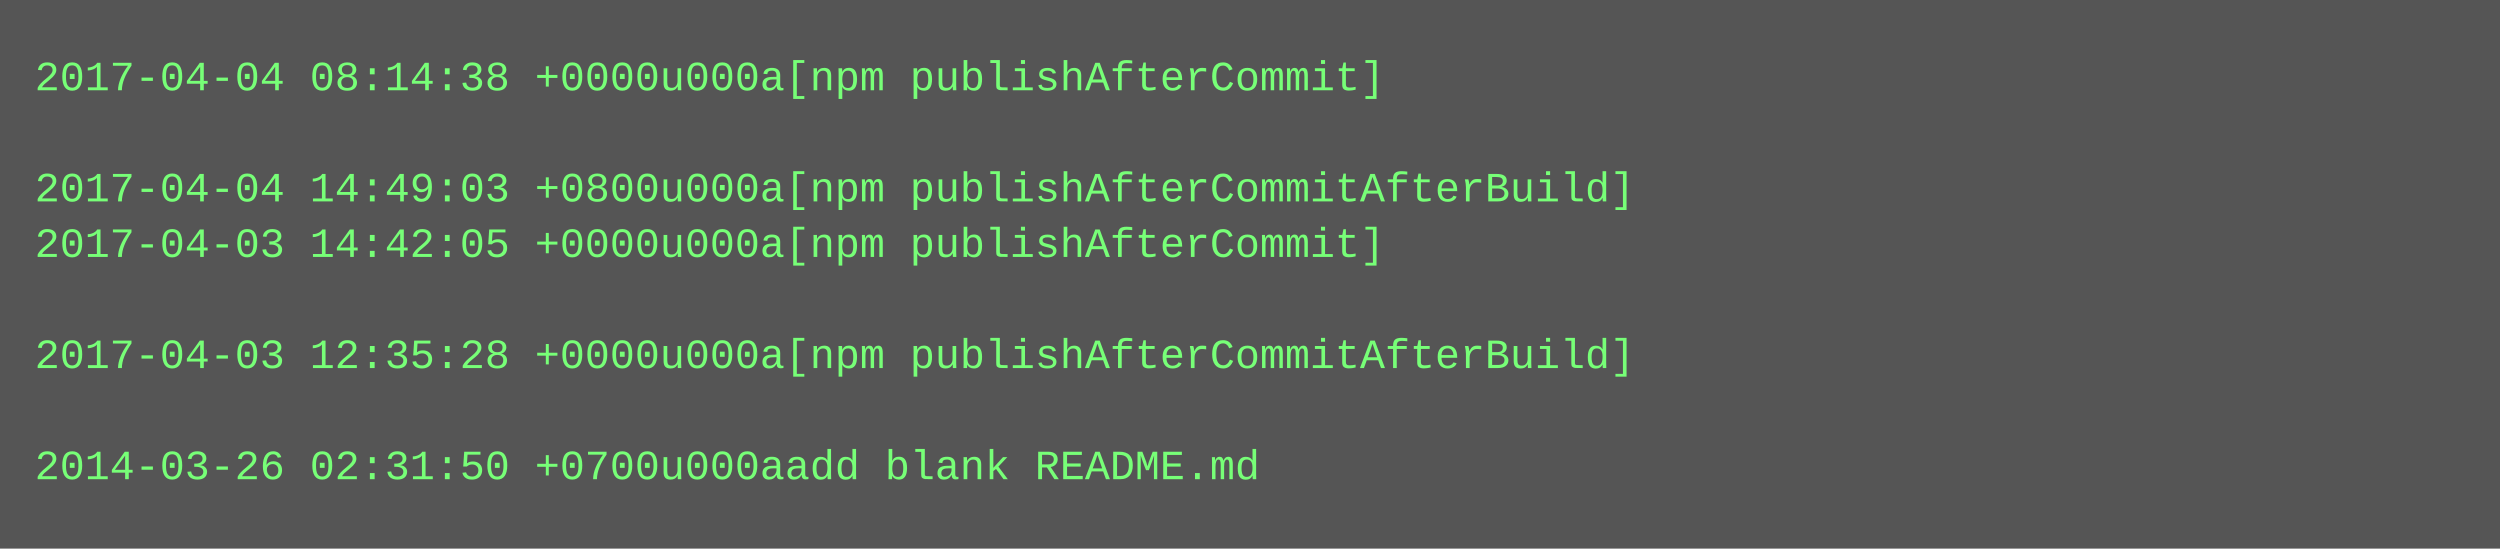
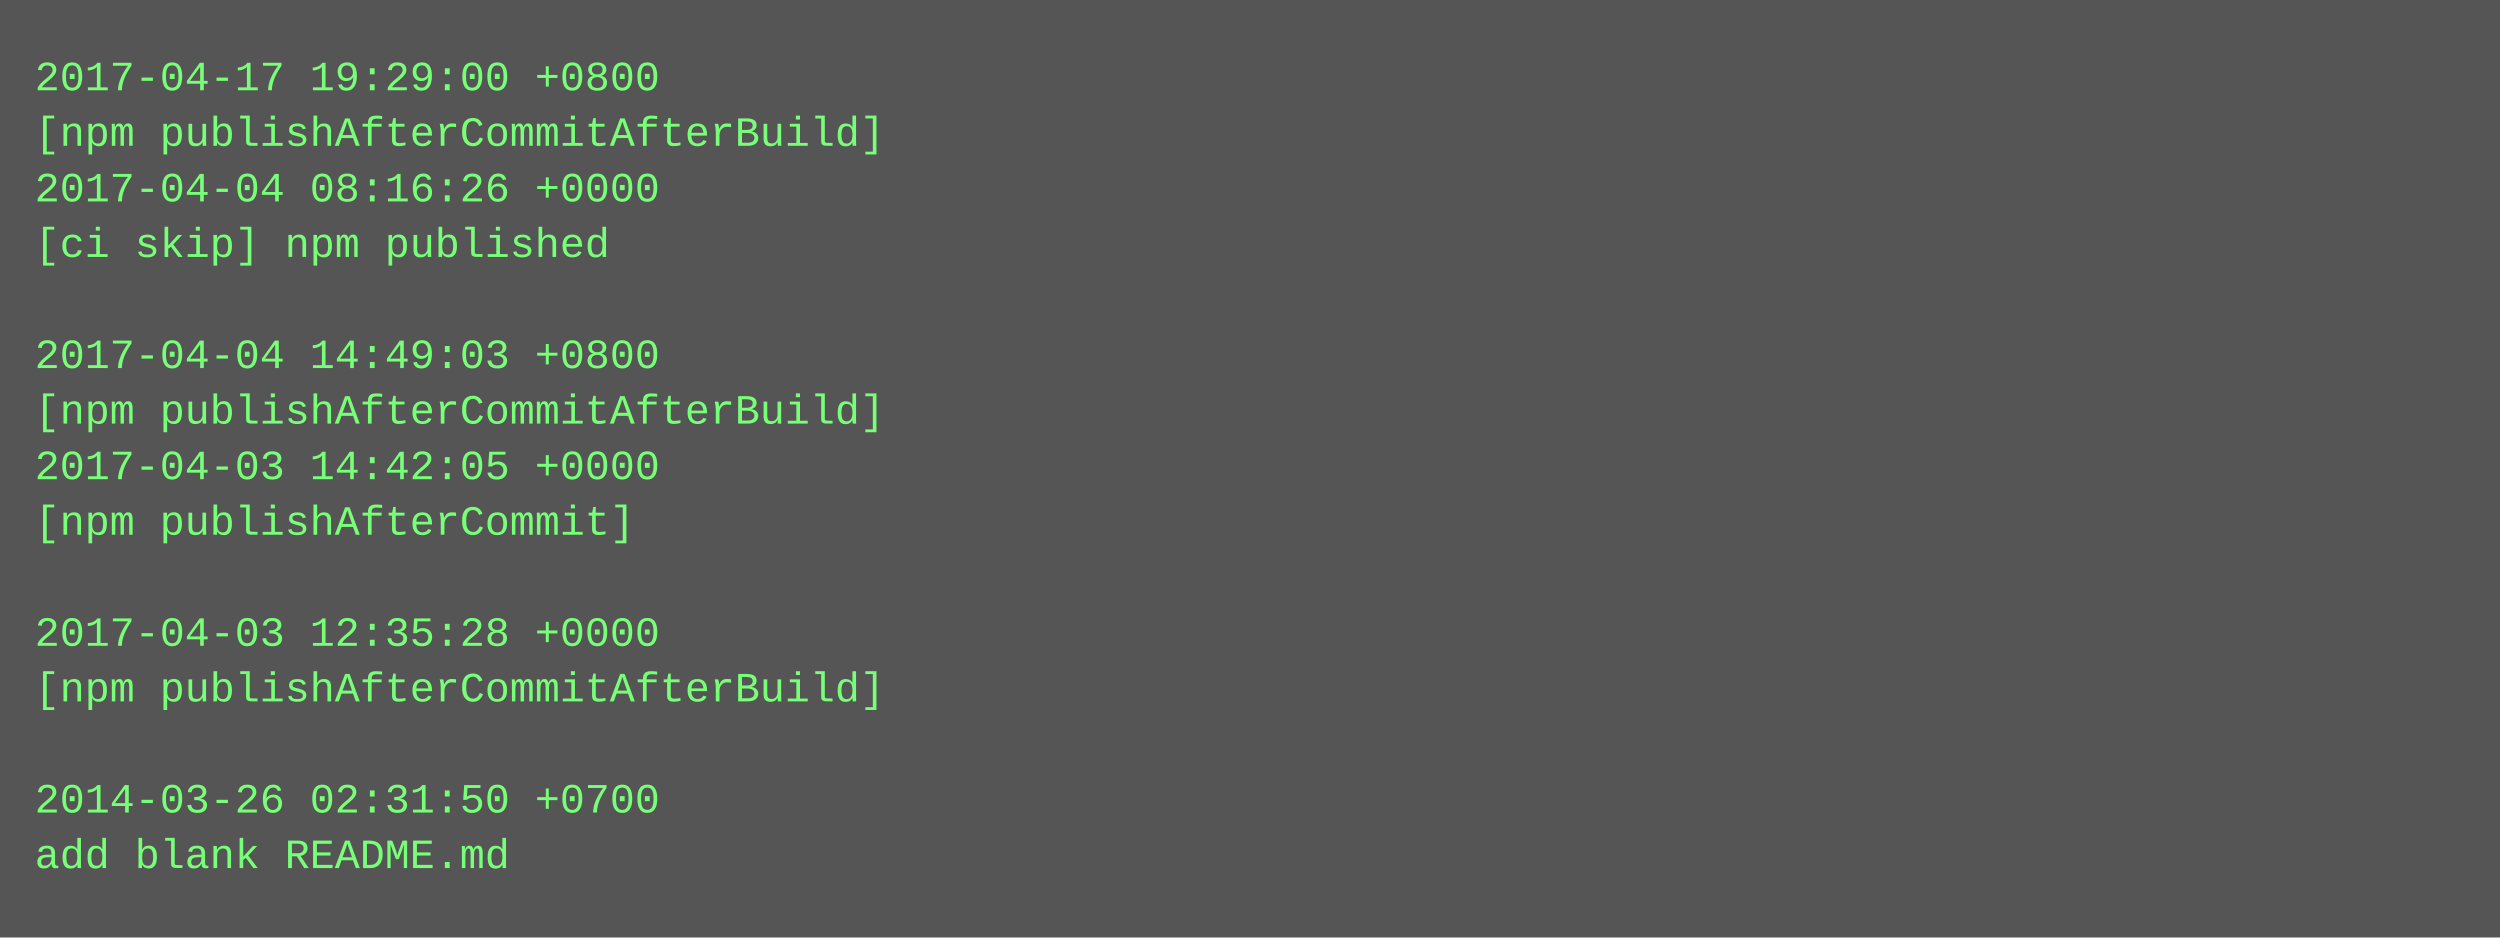
- <svg xmlns="http://www.w3.org/2000/svg" height="158" width="720">
-   <rect height="158" fill="#555" width="720" />
+ <svg xmlns="http://www.w3.org/2000/svg" height="270" width="720">
+   <rect height="270" fill="#555" width="720" />
  <text fill="#7f7" font-family="Courier New" font-size="12" xml:space="preserve">
-     <tspan x="10" y="26">2017-04-04 08:14:38 +0000u000a[npm publishAfterCommit]</tspan>
-     <tspan x="10" y="42" />
-     <tspan x="10" y="58">2017-04-04 14:49:03 +0800u000a[npm publishAfterCommitAfterBuild]</tspan>
-     <tspan x="10" y="74">2017-04-03 14:42:05 +0000u000a[npm publishAfterCommit]</tspan>
+     <tspan x="10" y="26">2017-04-17 19:29:00 +0800</tspan>
+     <tspan x="10" y="42">[npm publishAfterCommitAfterBuild]</tspan>
+     <tspan x="10" y="58">2017-04-04 08:16:26 +0000</tspan>
+     <tspan x="10" y="74">[ci skip] npm published</tspan>
    <tspan x="10" y="90" />
-     <tspan x="10" y="106">2017-04-03 12:35:28 +0000u000a[npm publishAfterCommitAfterBuild]</tspan>
-     <tspan x="10" y="122" />
-     <tspan x="10" y="138">2014-03-26 02:31:50 +0700u000aadd blank README.md</tspan>
+     <tspan x="10" y="106">2017-04-04 14:49:03 +0800</tspan>
+     <tspan x="10" y="122">[npm publishAfterCommitAfterBuild]</tspan>
+     <tspan x="10" y="138">2017-04-03 14:42:05 +0000</tspan>
+     <tspan x="10" y="154">[npm publishAfterCommit]</tspan>
+     <tspan x="10" y="170" />
+     <tspan x="10" y="186">2017-04-03 12:35:28 +0000</tspan>
+     <tspan x="10" y="202">[npm publishAfterCommitAfterBuild]</tspan>
+     <tspan x="10" y="218" />
+     <tspan x="10" y="234">2014-03-26 02:31:50 +0700</tspan>
+     <tspan x="10" y="250">add blank README.md</tspan>
  </text>
</svg>
